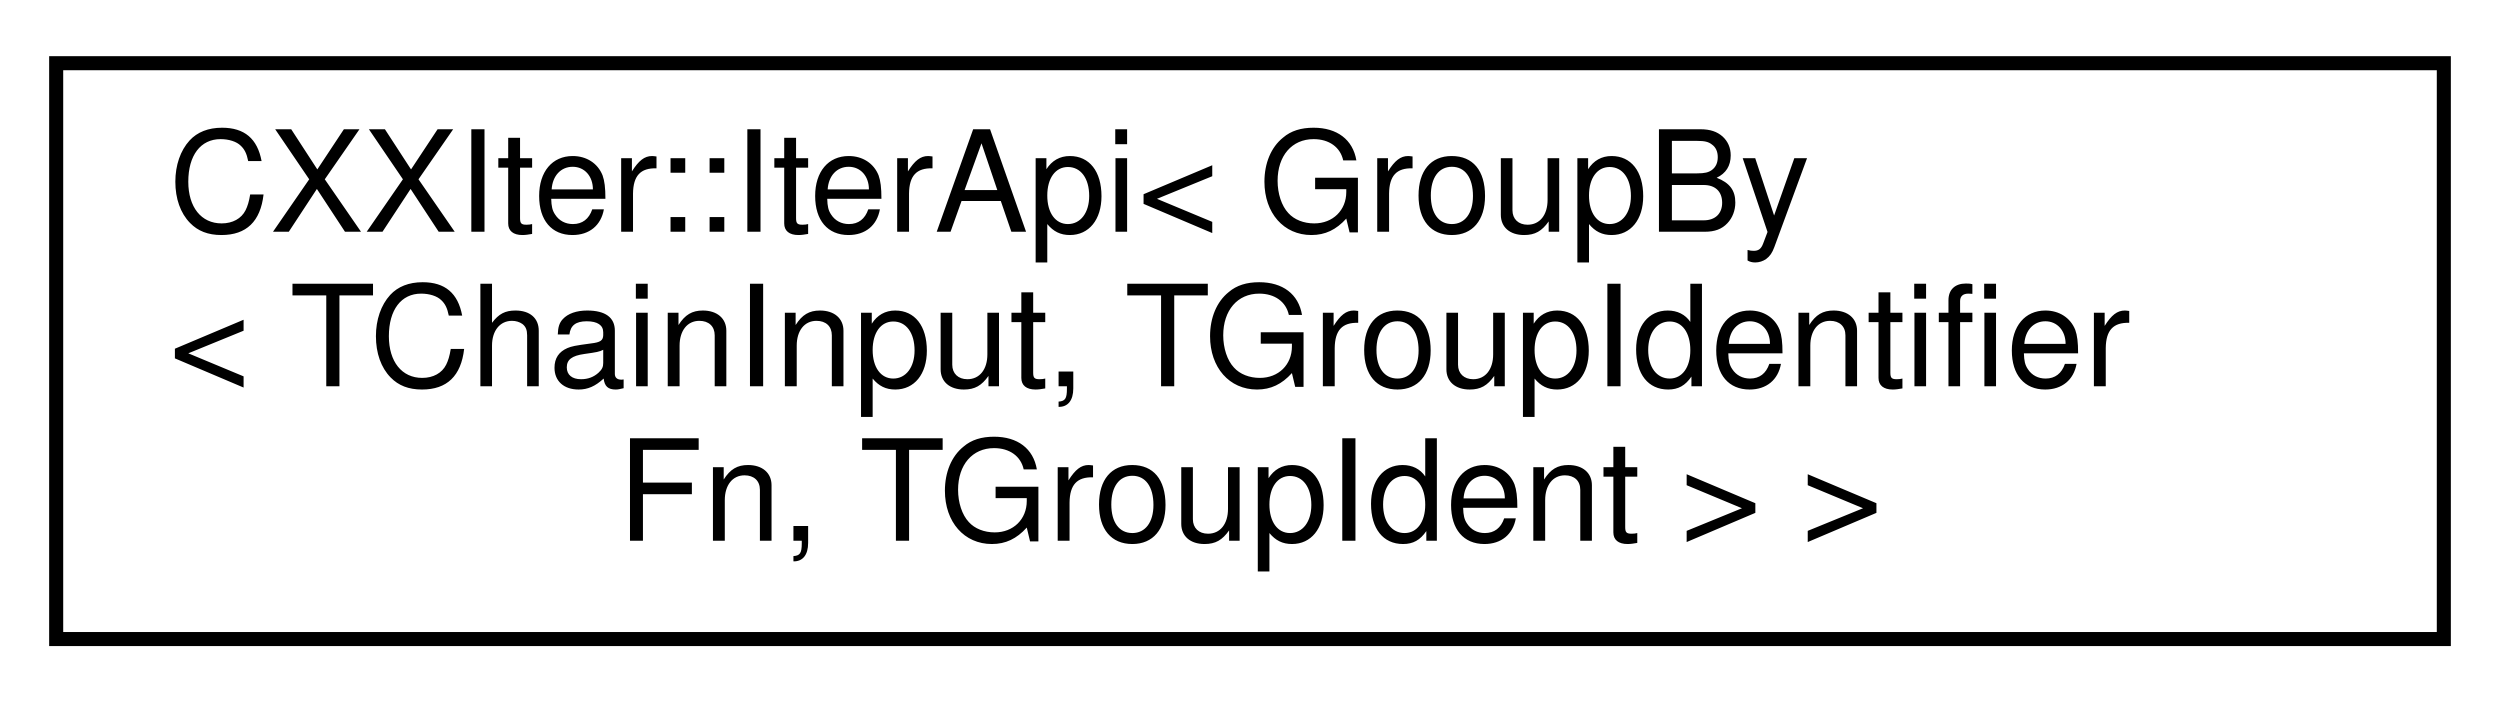
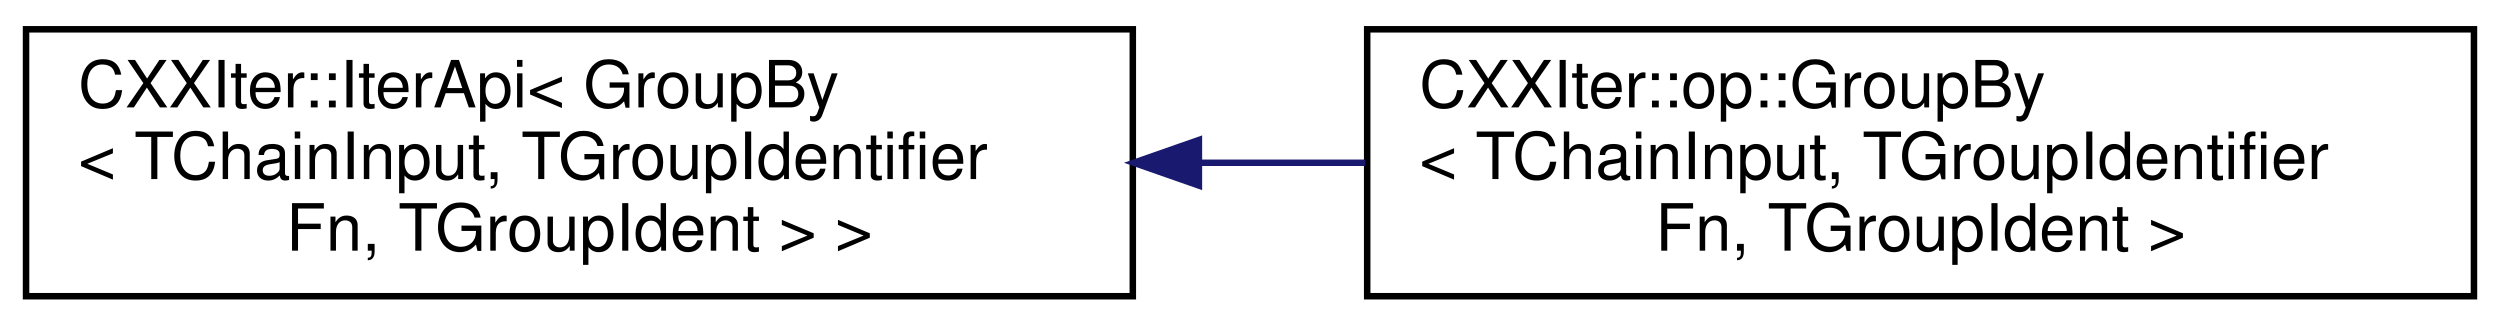
- <svg xmlns="http://www.w3.org/2000/svg" xmlns:xlink="http://www.w3.org/1999/xlink" width="178pt" height="50pt" viewBox="0.00 0.00 178.00 50.00">
+ <svg xmlns="http://www.w3.org/2000/svg" xmlns:xlink="http://www.w3.org/1999/xlink" width="384pt" height="50pt" viewBox="0.00 0.00 384.00 50.00">
  <g id="graph0" class="graph" transform="scale(1 1) rotate(0) translate(4 46)">
    <g id="node1" class="node">
      <g id="a_node1">
        <a xlink:href="classCXXIter_1_1IterApi.html" target="_top" xlink:title=" ">
          <polygon fill="none" stroke="black" points="0,-0.5 0,-41.5 170,-41.5 170,-0.5 0,-0.5" />
          <text text-anchor="start" x="8" y="-29.5" font-family="Helvetica,sans-Serif" font-size="10.00">CXXIter::IterApi&lt; GroupBy</text>
          <text text-anchor="start" x="8" y="-18.5" font-family="Helvetica,sans-Serif" font-size="10.00">&lt; TChainInput, TGroupIdentifier</text>
          <text text-anchor="middle" x="85" y="-7.5" font-family="Helvetica,sans-Serif" font-size="10.00">Fn, TGroupIdent &gt; &gt;</text>
        </a>
      </g>
    </g>
+     <g id="node2" class="node">
+       <g id="a_node2">
+         <a xlink:href="classCXXIter_1_1op_1_1GroupBy.html" target="_top" xlink:title=" ">
+           <polygon fill="none" stroke="black" points="206,-0.5 206,-41.5 376,-41.5 376,-0.5 206,-0.5" />
+           <text text-anchor="start" x="214" y="-29.5" font-family="Helvetica,sans-Serif" font-size="10.00">CXXIter::op::GroupBy</text>
+           <text text-anchor="start" x="214" y="-18.5" font-family="Helvetica,sans-Serif" font-size="10.00">&lt; TChainInput, TGroupIdentifier</text>
+           <text text-anchor="middle" x="291" y="-7.5" font-family="Helvetica,sans-Serif" font-size="10.00">Fn, TGroupIdent &gt;</text>
+         </a>
+       </g>
+     </g>
+     <g id="edge1" class="edge">
+       <path fill="none" stroke="midnightblue" d="M180.4,-21C188.85,-21 197.36,-21 205.71,-21" />
+       <polygon fill="midnightblue" stroke="midnightblue" points="180.15,-17.5 170.15,-21 180.15,-24.5 180.15,-17.5" />
+     </g>
  </g>
</svg>
